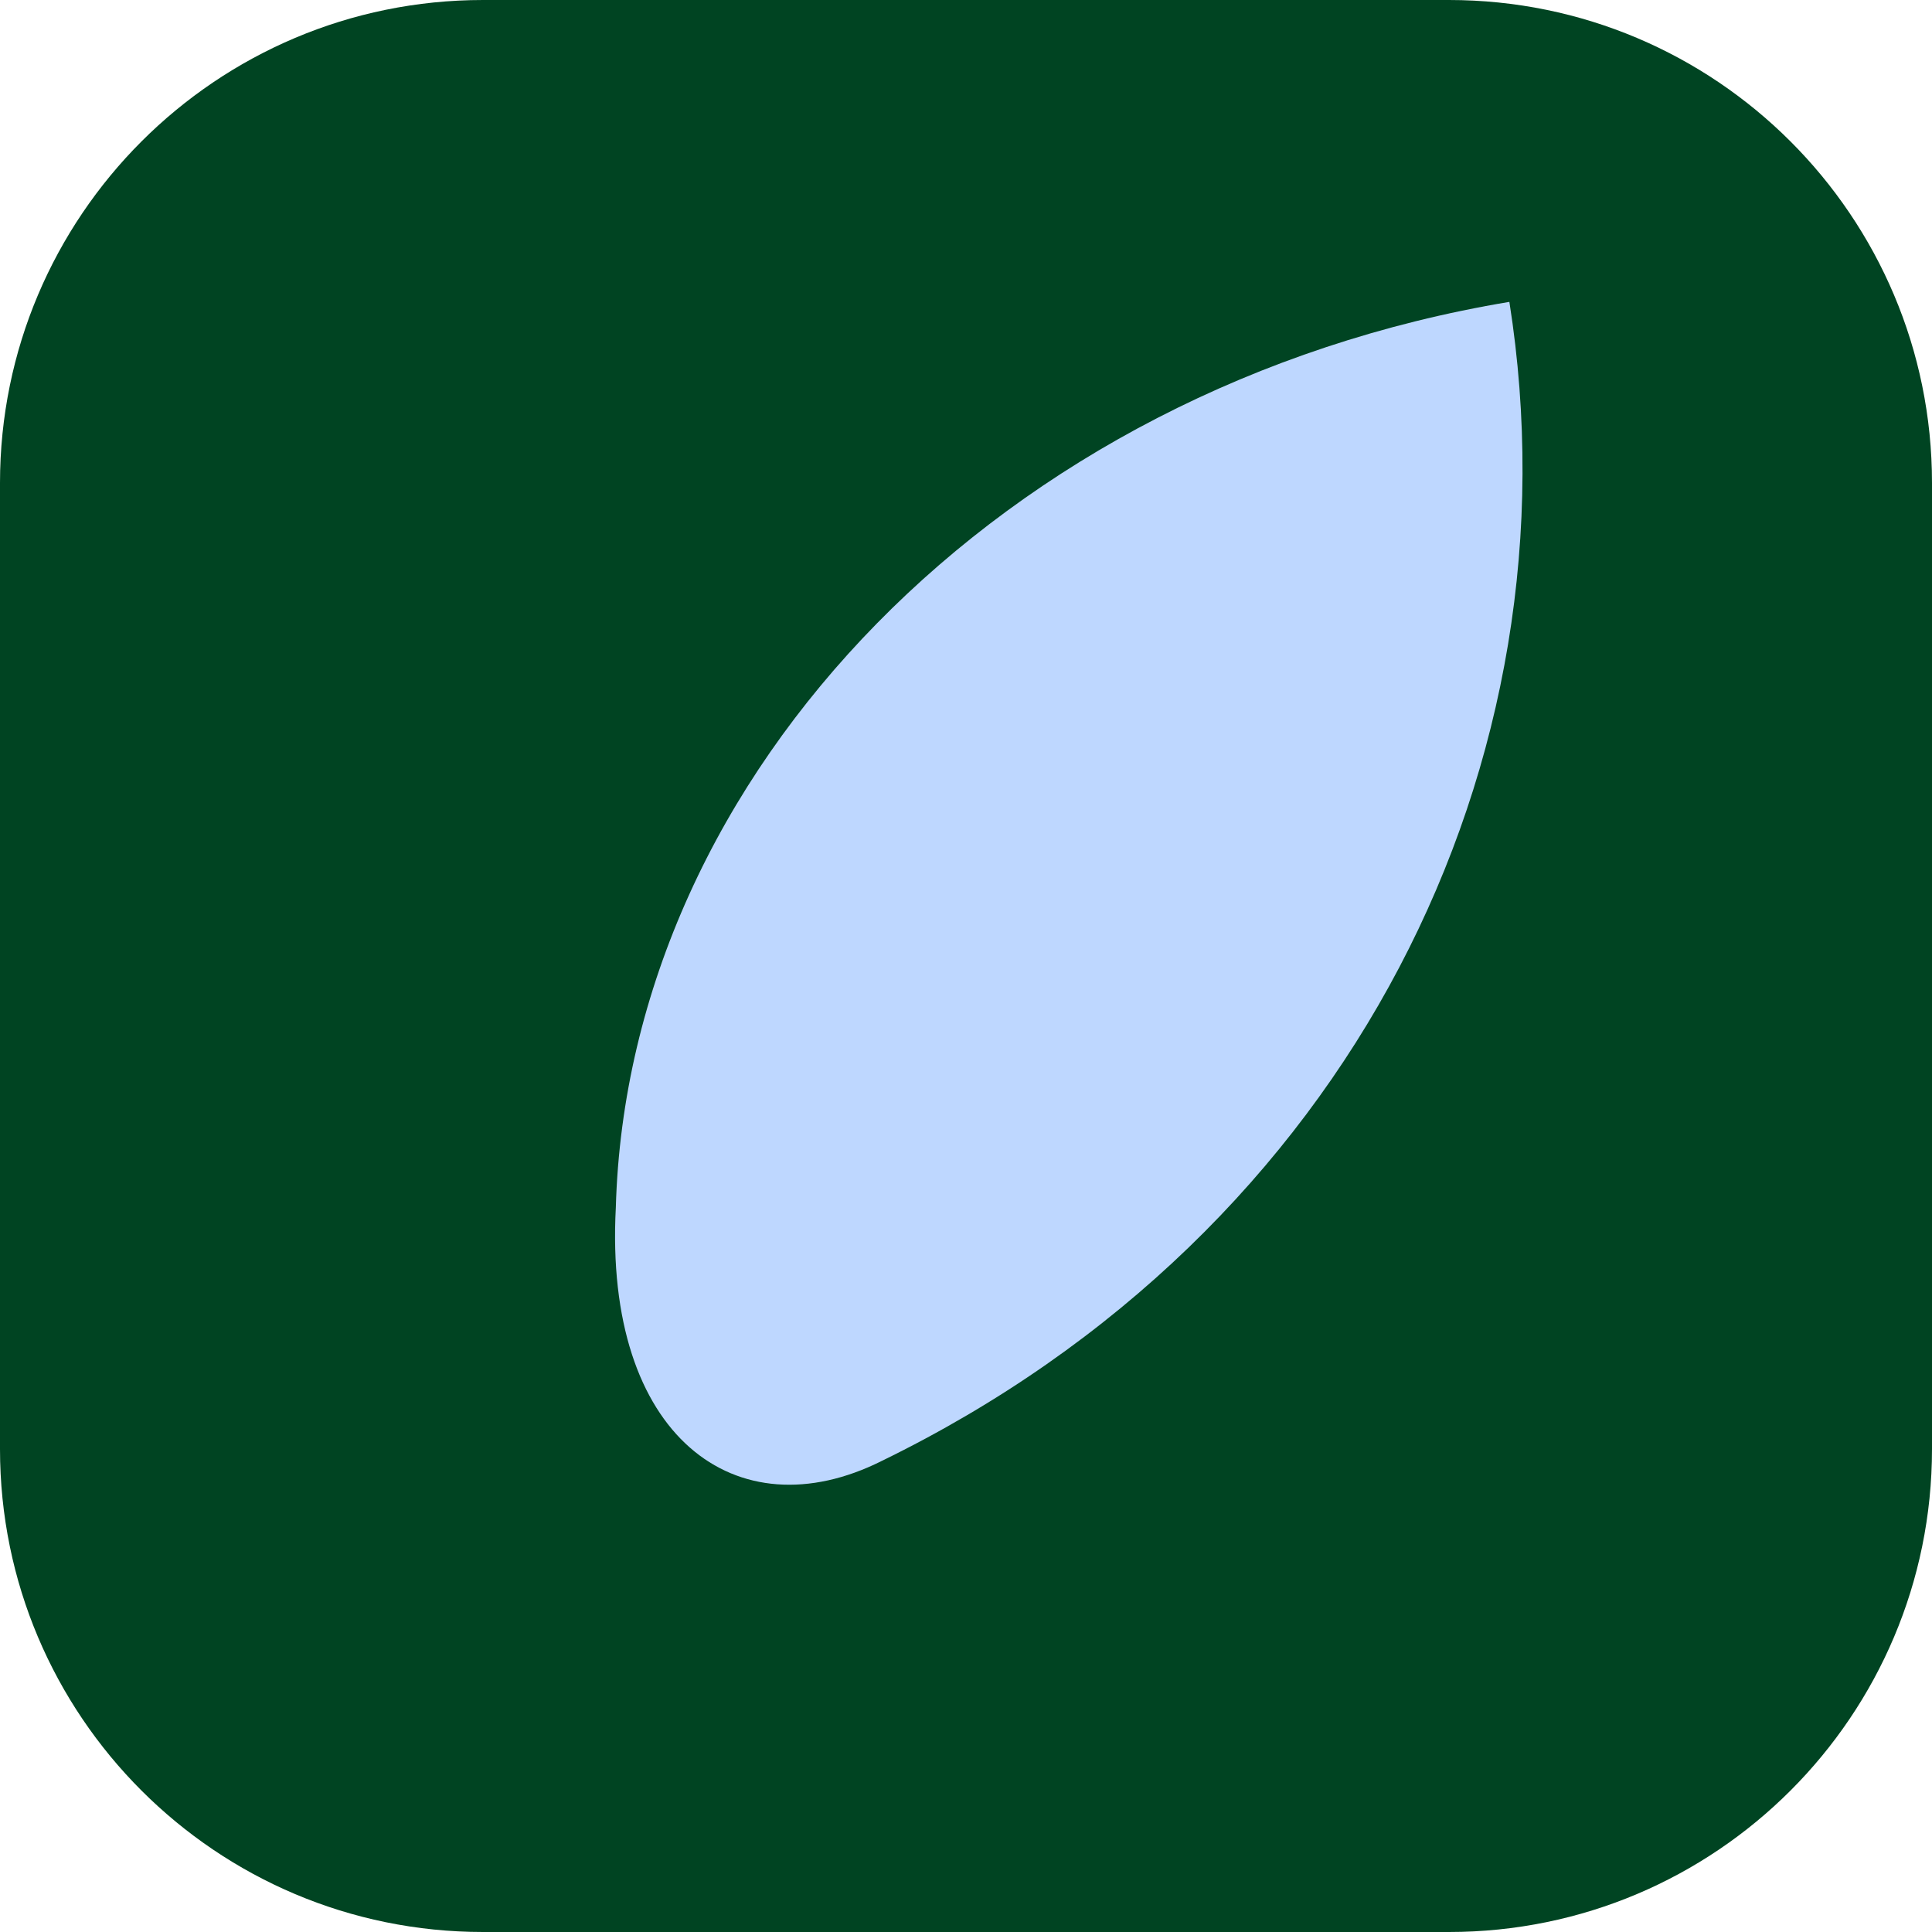
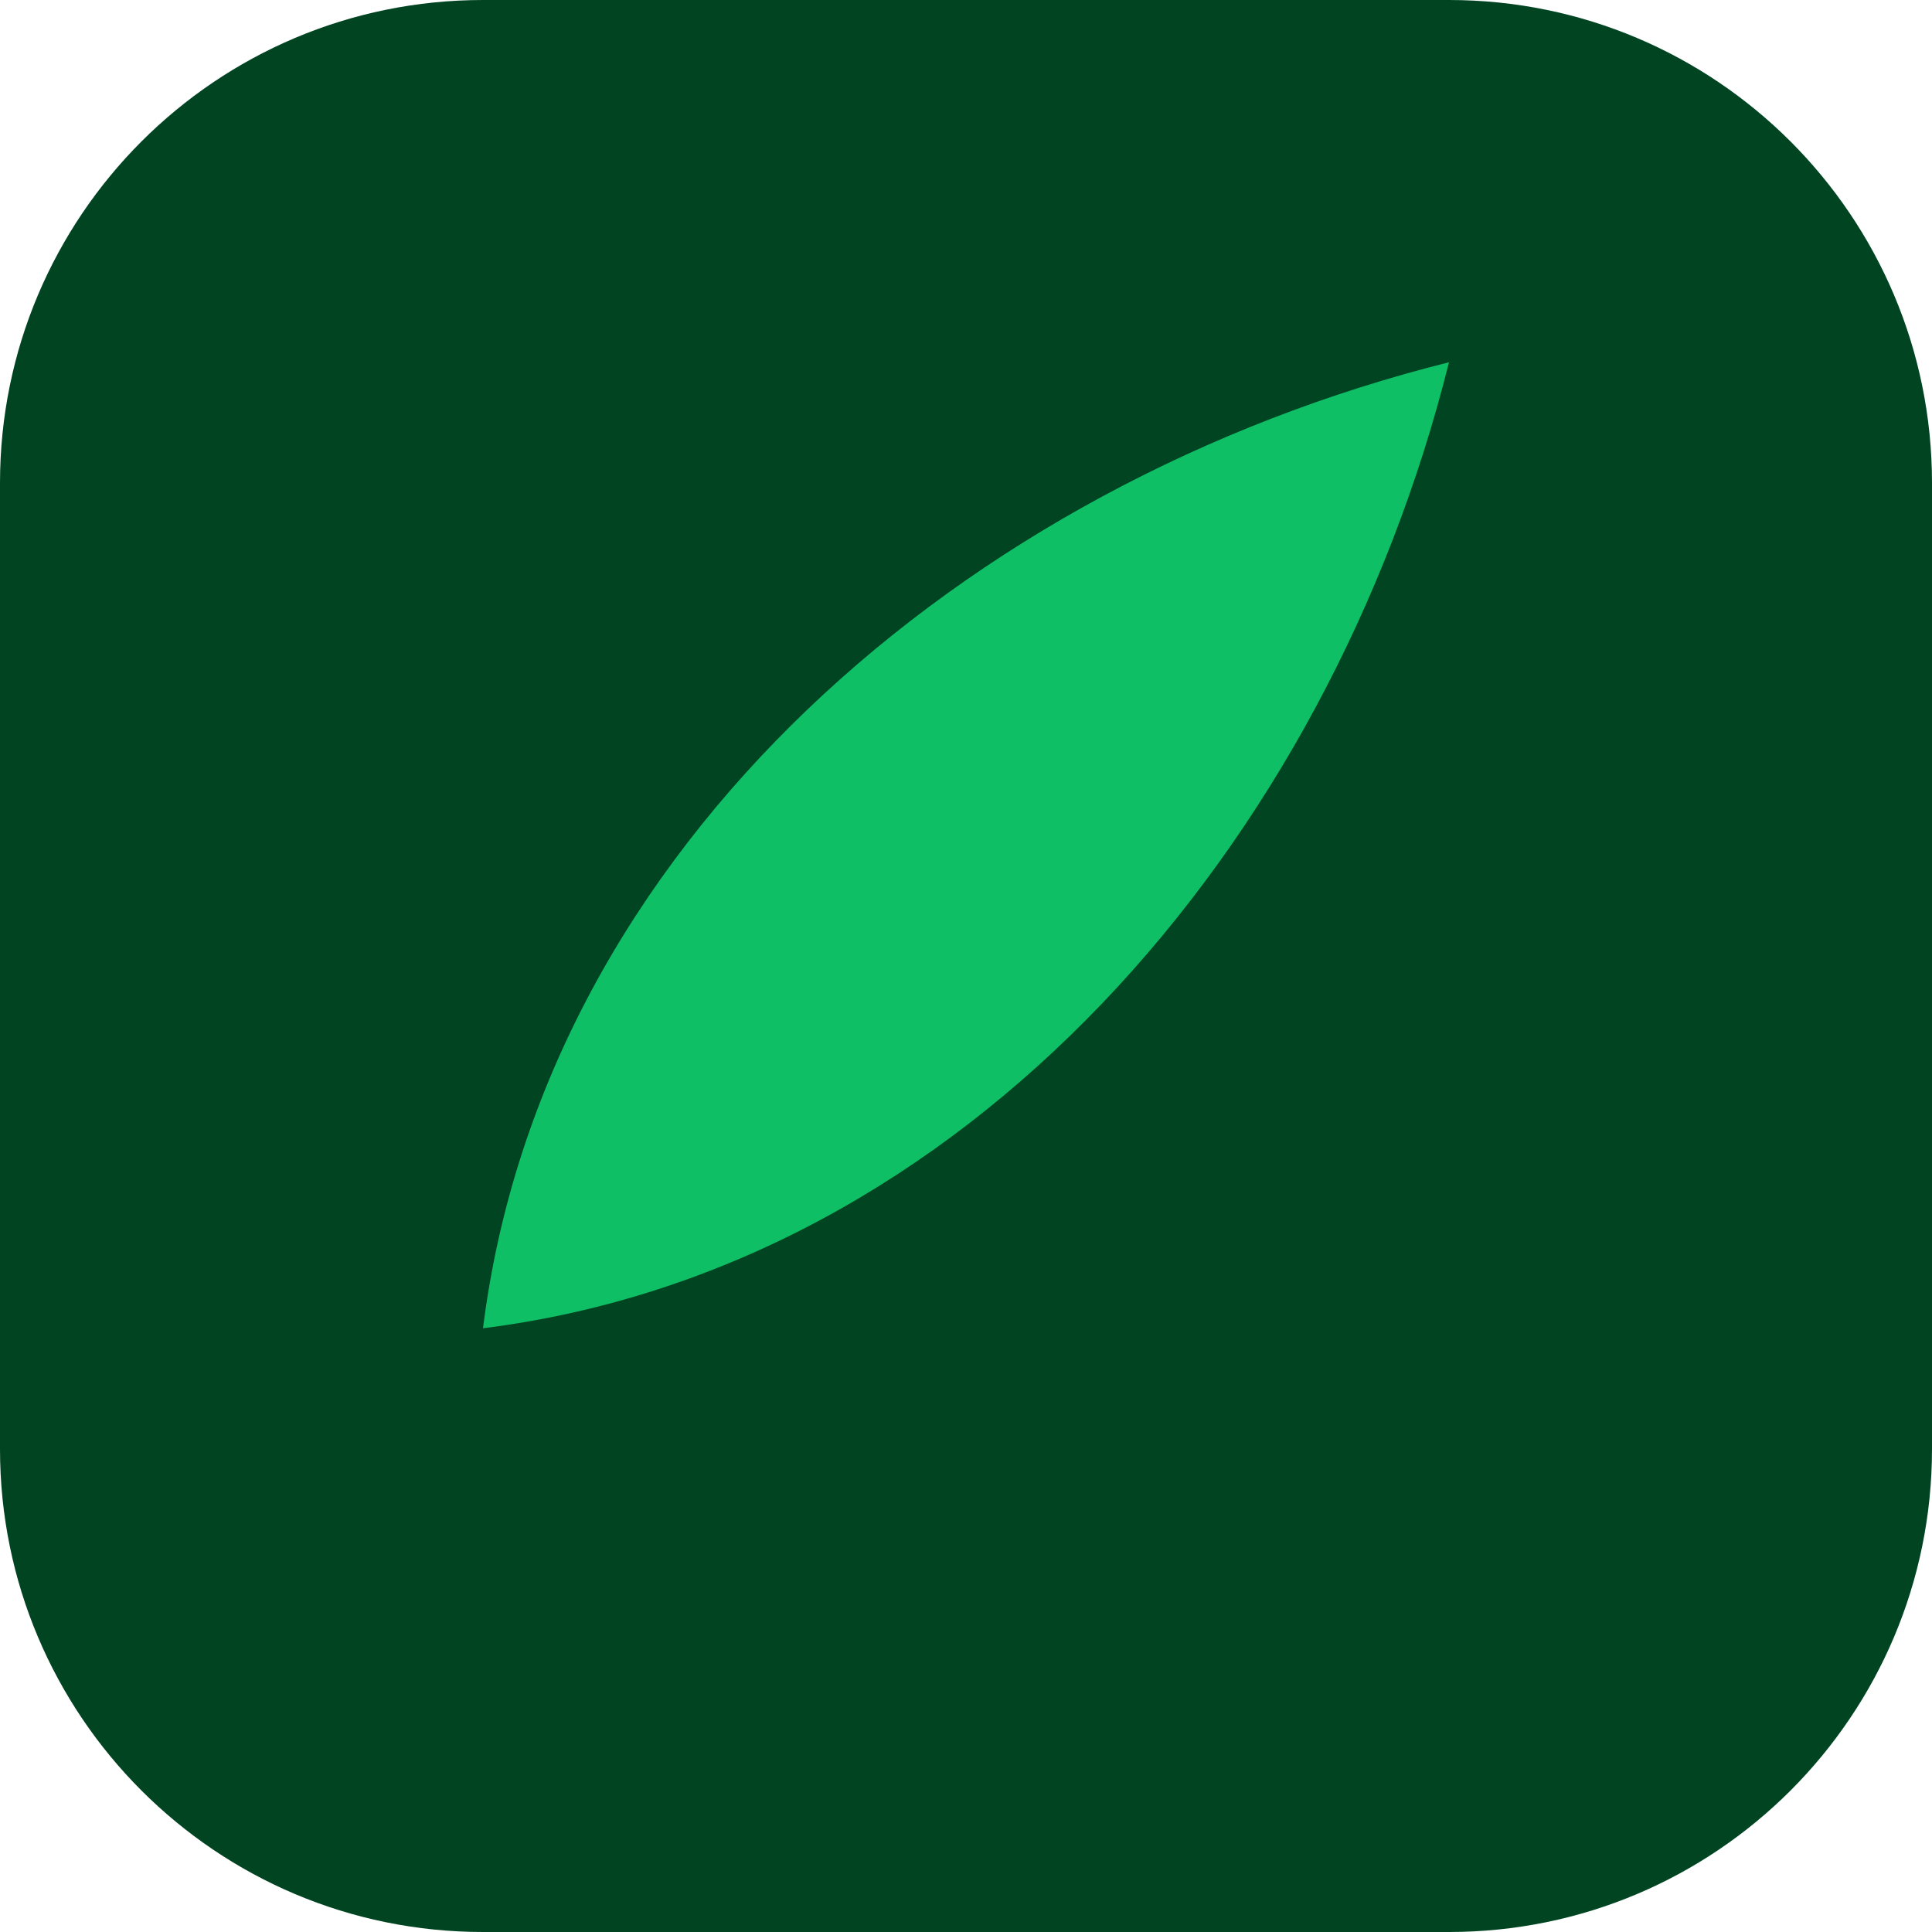
<svg xmlns="http://www.w3.org/2000/svg" viewBox="0 0 32 32">
  <rect width="32" height="32" rx="8" fill="#004422" />
-   <path fill="#BED7FF" d="M10.2 20c.2-7.2 6.4-13.6 14.8-15 1.2 7.6-2.6 15.4-10.4 19.2-2.4 1.2-4.6-.4-4.4-4.2Z" />
+   <path d="M8 22c8-1 14-8 16-16-8 2-15 8-16 16Z" fill="#0ebf65" />
</svg>
